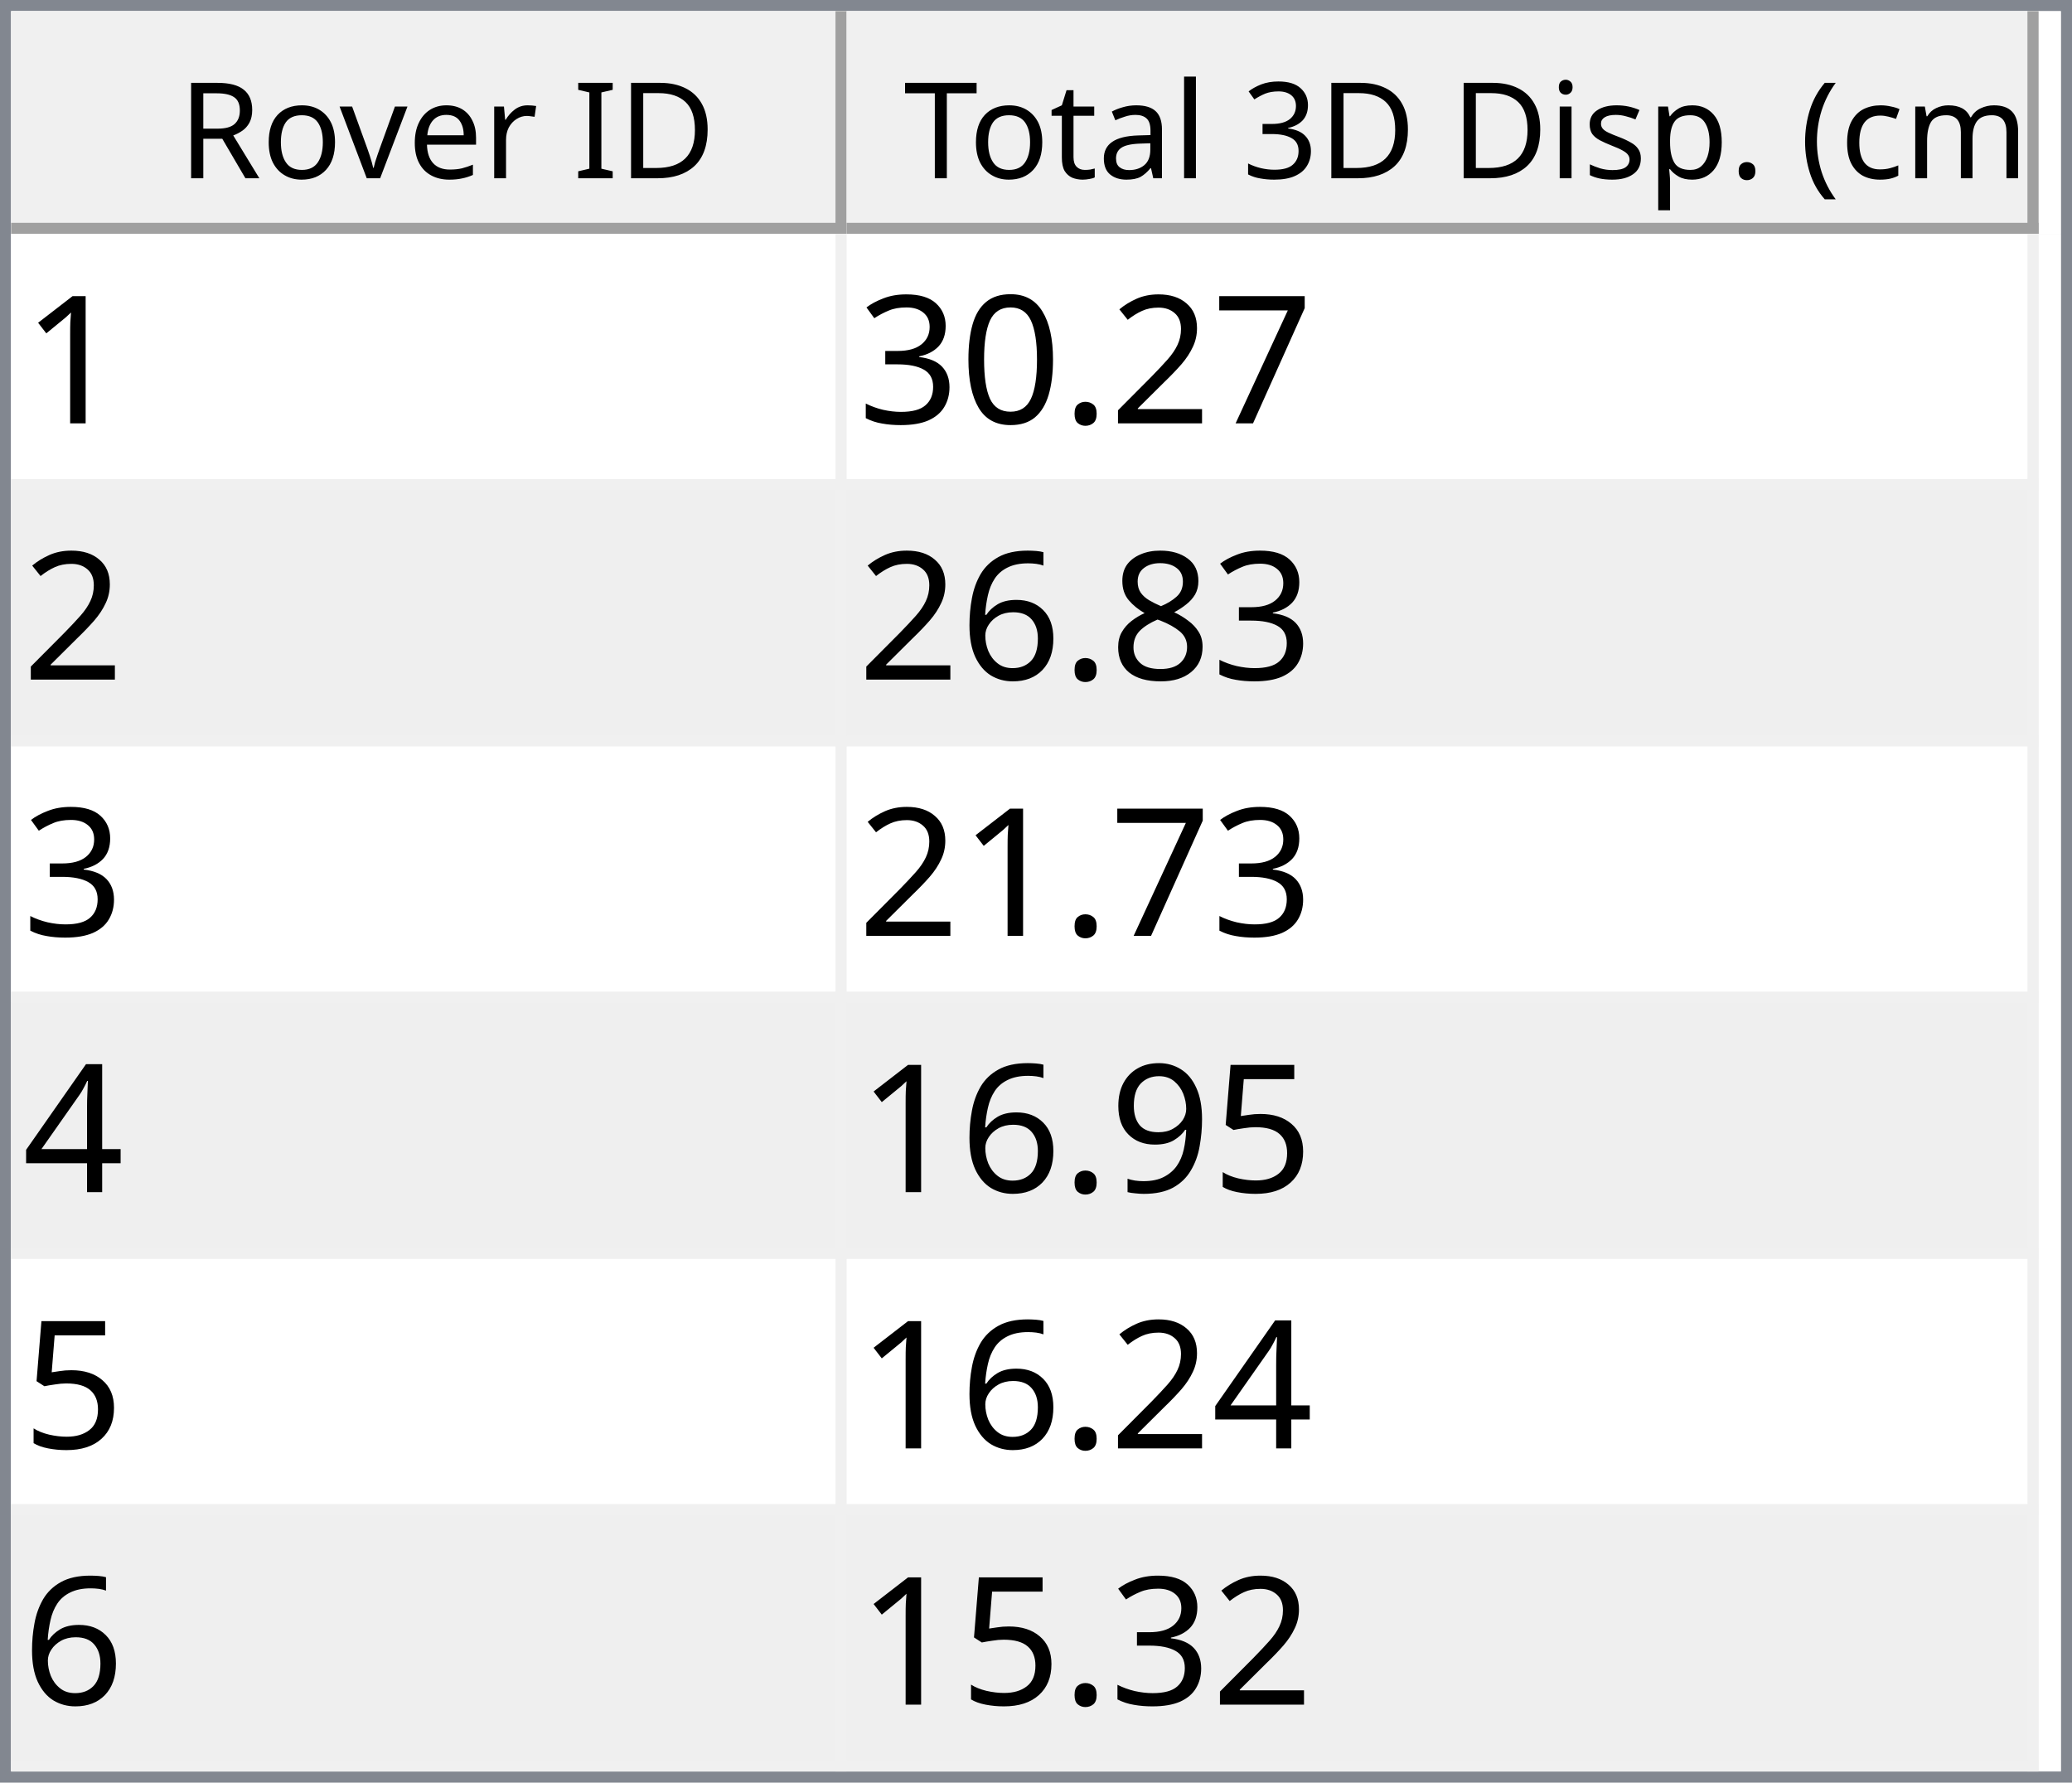
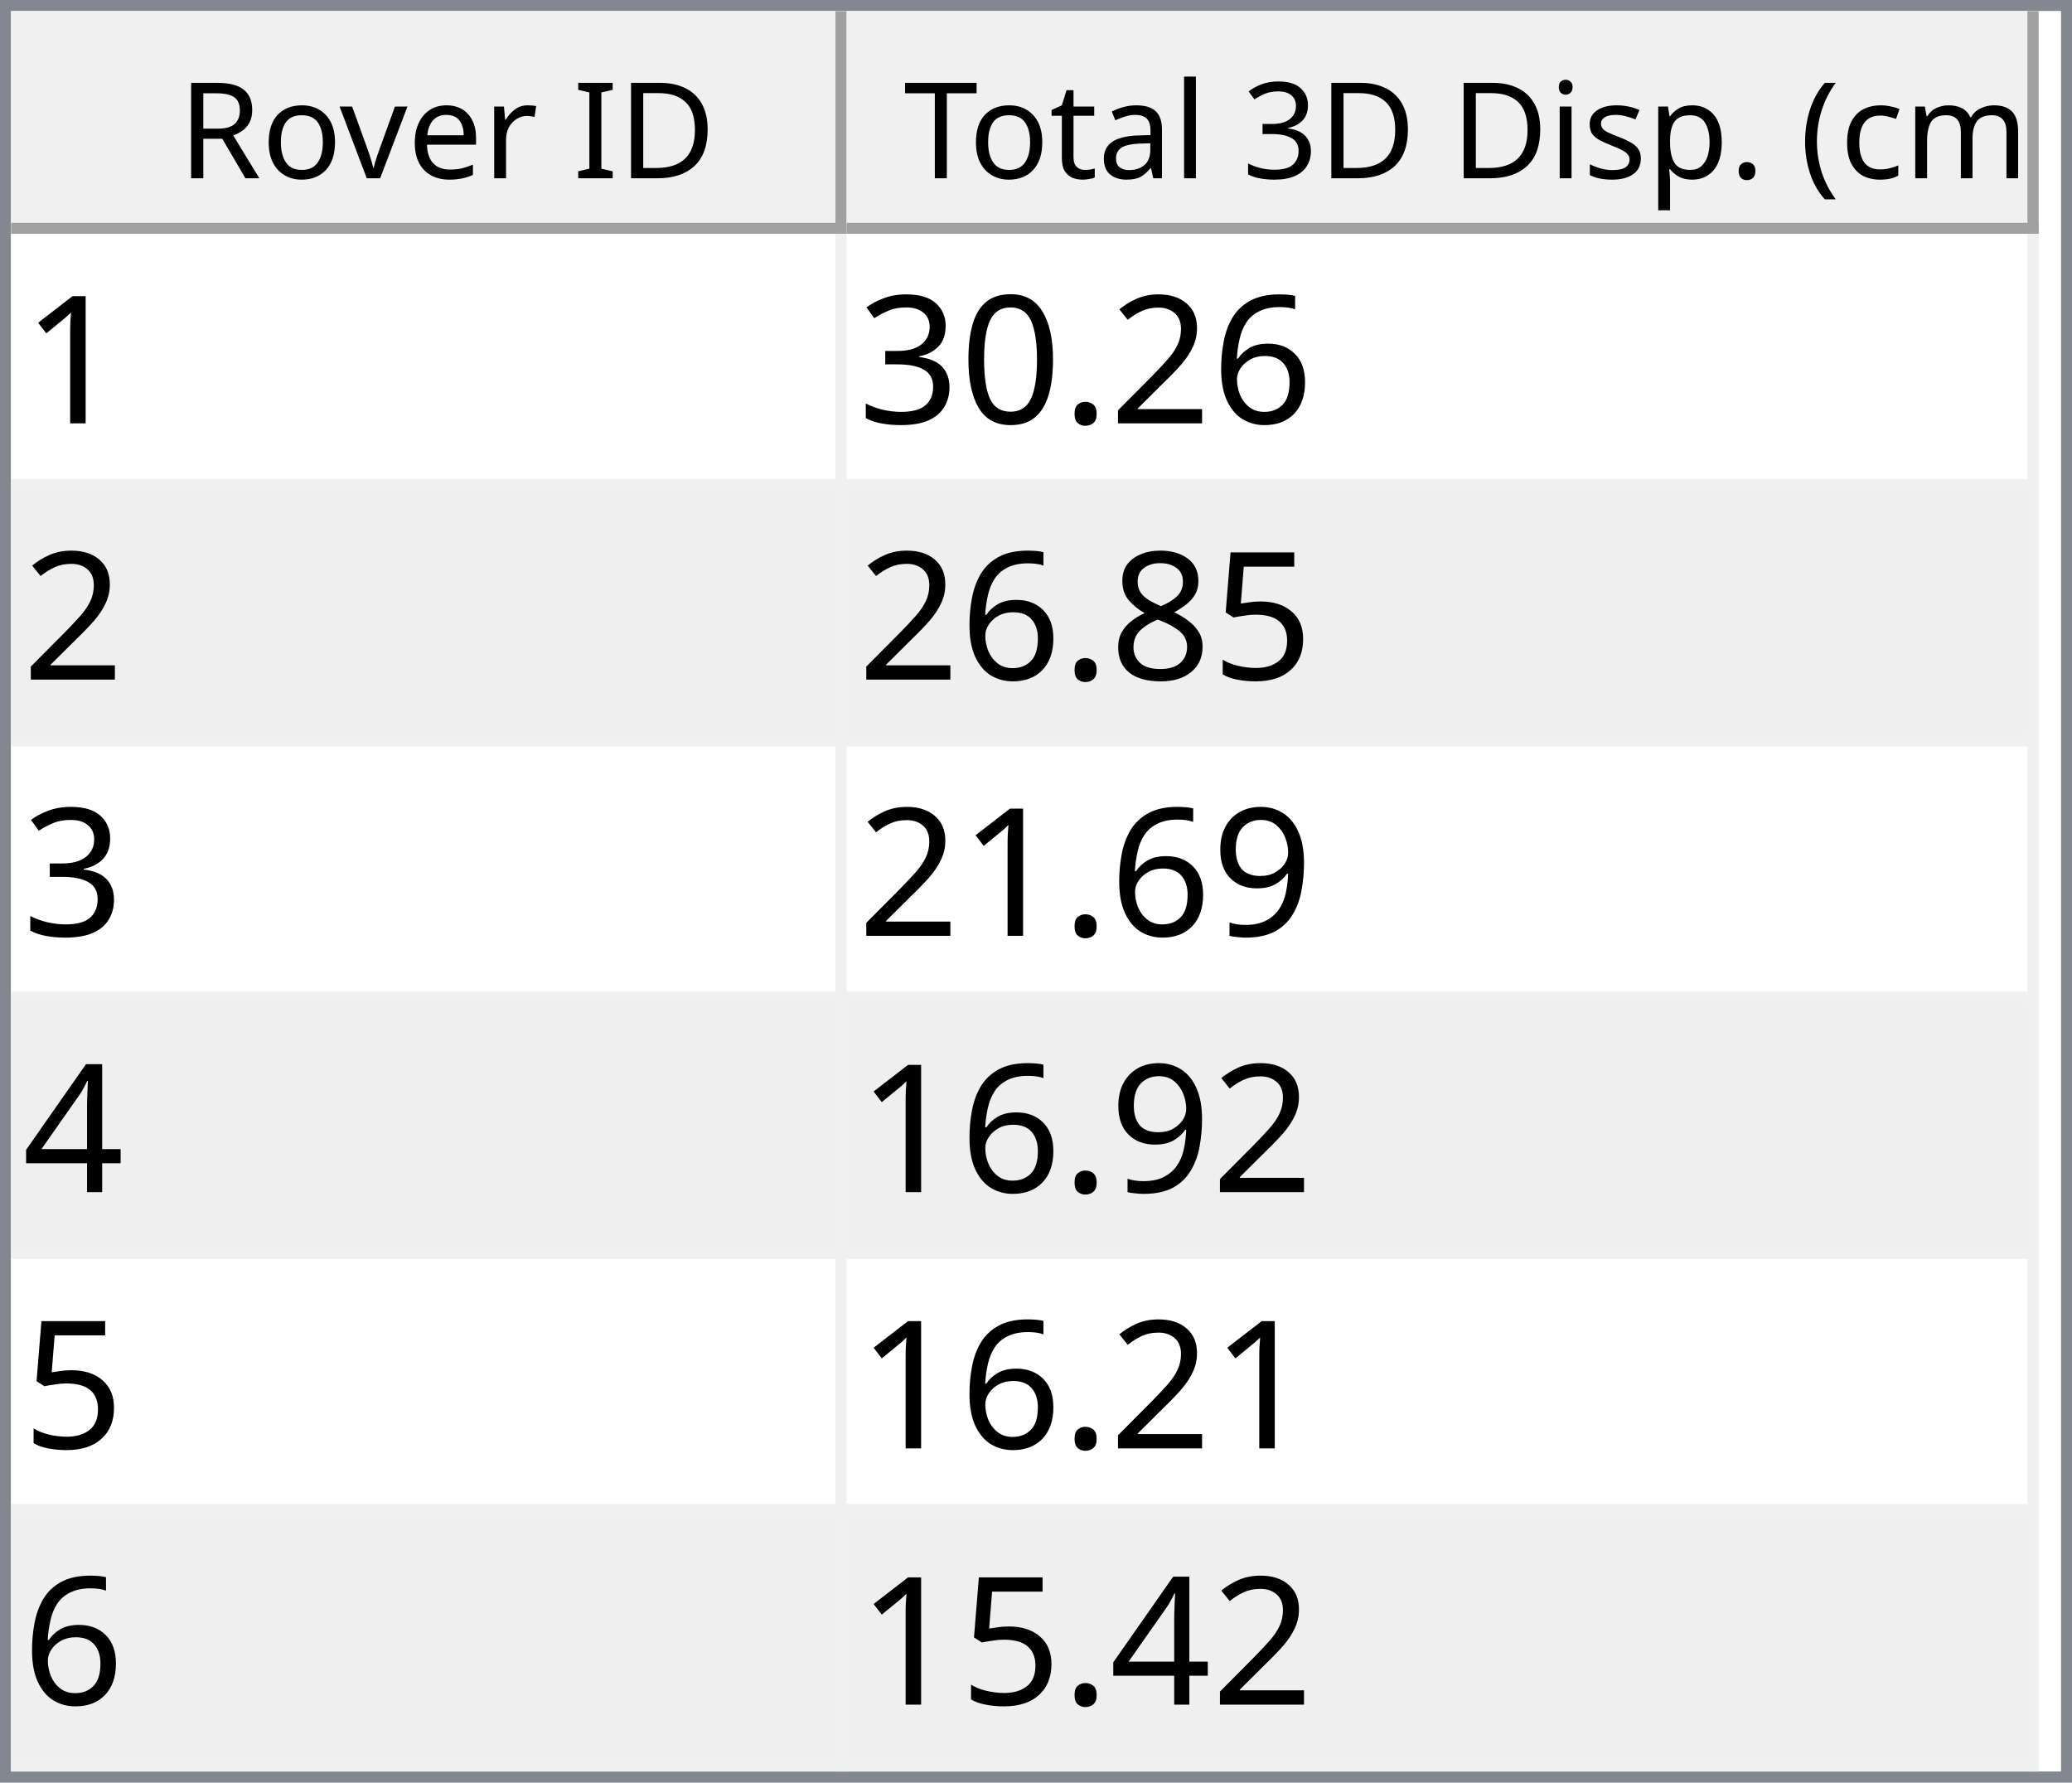
<svg xmlns="http://www.w3.org/2000/svg" style="fill-opacity:1; color-rendering:auto; color-interpolation:auto; text-rendering:auto; stroke:black; stroke-linecap:square; stroke-miterlimit:10; shape-rendering:auto; stroke-opacity:1; fill:black; stroke-dasharray:none; font-weight:normal; stroke-width:1; font-family:'Dialog'; font-style:normal; stroke-linejoin:miter; font-size:12px; stroke-dashoffset:0; image-rendering:auto;" width="186" height="160">
  <defs id="genericDefs" />
  <g>
    <defs id="defs1">
      <clipPath clipPathUnits="userSpaceOnUse" id="clipPath1">
        <path d="M0 0 L186 0 L186 160 L0 160 L0 0 Z" />
      </clipPath>
      <clipPath clipPathUnits="userSpaceOnUse" id="clipPath2">
        <path d="M0 0 L0 160 L186 160 L186 0 Z" />
      </clipPath>
      <clipPath clipPathUnits="userSpaceOnUse" id="clipPath3">
        <path d="M0 0 L0 20 L184 20 L184 0 Z" />
      </clipPath>
      <clipPath clipPathUnits="userSpaceOnUse" id="clipPath4">
        <path d="M0 0 L0 20 L75 20 L75 0 Z" />
      </clipPath>
      <clipPath clipPathUnits="userSpaceOnUse" id="clipPath5">
        <path d="M1 1 L1 19 L74 19 L74 1 Z" />
      </clipPath>
      <clipPath clipPathUnits="userSpaceOnUse" id="clipPath6">
        <path d="M0 0 L0 18 L73 18 L73 0 Z" />
      </clipPath>
      <clipPath clipPathUnits="userSpaceOnUse" id="clipPath7">
        <path d="M-0.5 -0.5 L-0.5 19.5 L74.5 19.5 L74.5 -0.5 Z" />
      </clipPath>
      <clipPath clipPathUnits="userSpaceOnUse" id="clipPath8">
        <path d="M0 0 L0 20 L107 20 L107 0 Z" />
      </clipPath>
      <clipPath clipPathUnits="userSpaceOnUse" id="clipPath9">
        <path d="M1 1 L1 19 L106 19 L106 1 Z" />
      </clipPath>
      <clipPath clipPathUnits="userSpaceOnUse" id="clipPath10">
        <path d="M0 0 L0 18 L105 18 L105 0 Z" />
      </clipPath>
      <clipPath clipPathUnits="userSpaceOnUse" id="clipPath11">
        <path d="M-0.5 -0.5 L-0.5 19.5 L106.5 19.5 L106.5 -0.5 Z" />
      </clipPath>
      <clipPath clipPathUnits="userSpaceOnUse" id="clipPath12">
        <path d="M0 0 L0 138 L184 138 L184 0 Z" />
      </clipPath>
      <clipPath clipPathUnits="userSpaceOnUse" id="clipPath13">
        <path d="M0 0 L0 138 L182 138 L182 0 Z" />
      </clipPath>
      <clipPath clipPathUnits="userSpaceOnUse" id="clipPath14">
        <path d="M-0.5 -0.5 L-0.5 137.5 L181.5 137.5 L181.5 -0.5 Z" />
      </clipPath>
      <clipPath clipPathUnits="userSpaceOnUse" id="clipPath15">
        <path d="M0 0 L0 22 L74 22 L74 0 Z" />
      </clipPath>
      <clipPath clipPathUnits="userSpaceOnUse" id="clipPath16">
        <path d="M0 0 L0 22 L106 22 L106 0 Z" />
      </clipPath>
      <font horiz-adv-x="64.551" id="font1">
        <font-face ascent="107.91" descent="25.098" units-per-em="100" style="font-style:normal; font-family:Segoe UI; font-weight:normal;" />
        <missing-glyph horiz-adv-x="64.551" d="M8.109 0 L8.109 68.266 L56.453 68.266 L56.453 0 L8.109 0 ZM15.328 7.234 L49.219 7.234 L49.219 61.031 L15.328 61.031 L15.328 7.234 Z" />
        <glyph unicode="D" horiz-adv-x="70.117" d="M9.188 0 L9.188 70.016 L28.516 70.016 Q65.531 70.016 65.531 35.891 Q65.531 19.672 55.25 9.836 Q44.969 0 27.734 0 L9.188 0 ZM17.391 62.594 L17.391 7.422 L27.828 7.422 Q41.609 7.422 49.273 14.797 Q56.938 22.172 56.938 35.688 Q56.938 62.594 28.328 62.594 L17.391 62.594 Z" />
        <glyph unicode="I" horiz-adv-x="26.611" d="M17.391 0 L9.188 0 L9.188 70.016 L17.391 70.016 L17.391 0 Z" />
        <glyph unicode=" " horiz-adv-x="27.393" d="" />
        <glyph unicode="r" horiz-adv-x="34.766" d="M34.188 41.891 Q32.078 43.5 28.125 43.5 Q23 43.5 19.555 38.672 Q16.109 33.844 16.109 25.484 L16.109 0 L8.109 0 L8.109 50 L16.109 50 L16.109 39.703 L16.312 39.703 Q18.016 44.969 21.531 47.922 Q25.047 50.875 29.391 50.875 Q32.516 50.875 34.188 50.203 L34.188 41.891 Z" />
        <glyph unicode="e" horiz-adv-x="52.295" d="M48.297 23 L12.984 23 Q13.188 14.656 17.484 10.109 Q21.781 5.562 29.297 5.562 Q37.75 5.562 44.828 11.141 L44.828 3.609 Q38.234 -1.172 27.391 -1.172 Q16.797 -1.172 10.742 5.641 Q4.688 12.453 4.688 24.812 Q4.688 36.469 11.305 43.82 Q17.922 51.172 27.734 51.172 Q37.547 51.172 42.922 44.828 Q48.297 38.484 48.297 27.203 L48.297 23 ZM40.094 29.781 Q40.047 36.719 36.75 40.578 Q33.453 44.438 27.594 44.438 Q21.922 44.438 17.969 40.383 Q14.016 36.328 13.094 29.781 L40.094 29.781 Z" />
        <glyph unicode="v" horiz-adv-x="47.9" d="M47.406 50 L27.484 0 L19.625 0 L0.688 50 L9.469 50 L22.172 13.672 Q23.578 9.672 23.922 6.688 L24.125 6.688 Q24.609 10.453 25.688 13.484 L38.969 50 L47.406 50 Z" />
        <glyph unicode="o" horiz-adv-x="58.594" d="M29 -1.172 Q17.922 -1.172 11.305 5.836 Q4.688 12.844 4.688 24.422 Q4.688 37.016 11.57 44.094 Q18.453 51.172 30.172 51.172 Q41.359 51.172 47.633 44.289 Q53.906 37.406 53.906 25.203 Q53.906 13.234 47.141 6.031 Q40.375 -1.172 29 -1.172 ZM29.594 44.438 Q21.875 44.438 17.383 39.188 Q12.891 33.938 12.891 24.703 Q12.891 15.828 17.43 10.695 Q21.969 5.562 29.594 5.562 Q37.359 5.562 41.531 10.594 Q45.703 15.625 45.703 24.906 Q45.703 34.281 41.531 39.359 Q37.359 44.438 29.594 44.438 Z" />
        <glyph unicode="R" horiz-adv-x="59.814" d="M59.375 0 L49.609 0 L37.891 19.625 Q36.281 22.359 34.766 24.289 Q33.25 26.219 31.664 27.438 Q30.078 28.656 28.25 29.219 Q26.422 29.781 24.125 29.781 L17.391 29.781 L17.391 0 L9.188 0 L9.188 70.016 L30.078 70.016 Q34.672 70.016 38.555 68.867 Q42.438 67.719 45.289 65.375 Q48.141 63.031 49.758 59.547 Q51.375 56.062 51.375 51.375 Q51.375 47.703 50.273 44.656 Q49.172 41.609 47.148 39.211 Q45.125 36.812 42.266 35.133 Q39.406 33.453 35.844 32.516 L35.844 32.328 Q37.594 31.547 38.891 30.547 Q40.188 29.547 41.359 28.18 Q42.531 26.812 43.68 25.078 Q44.828 23.344 46.234 21.047 L59.375 0 ZM17.391 62.594 L17.391 37.203 L28.516 37.203 Q31.594 37.203 34.203 38.133 Q36.812 39.062 38.719 40.797 Q40.625 42.531 41.703 45.047 Q42.781 47.562 42.781 50.688 Q42.781 56.297 39.141 59.445 Q35.5 62.594 28.609 62.594 L17.391 62.594 Z" />
        <glyph unicode=")" horiz-adv-x="30.176" d="M8.297 -15.922 L1.172 -15.922 Q16.406 2.344 16.406 26.812 Q16.406 51.469 1.078 70.016 L8.297 70.016 Q23.531 52.156 23.531 26.703 Q23.531 1.375 8.297 -15.922 Z" />
        <glyph unicode="m" horiz-adv-x="86.133" d="M79.109 0 L71.094 0 L71.094 28.719 Q71.094 37.016 68.531 40.727 Q65.969 44.438 59.906 44.438 Q54.781 44.438 51.195 39.75 Q47.609 35.062 47.609 28.516 L47.609 0 L39.594 0 L39.594 29.688 Q39.594 44.438 28.219 44.438 Q22.953 44.438 19.531 40.016 Q16.109 35.594 16.109 28.516 L16.109 0 L8.109 0 L8.109 50 L16.109 50 L16.109 42.094 L16.312 42.094 Q21.625 51.172 31.844 51.172 Q36.969 51.172 40.773 48.312 Q44.578 45.453 46 40.828 Q51.562 51.172 62.594 51.172 Q79.109 51.172 79.109 30.812 L79.109 0 Z" />
        <glyph unicode="c" horiz-adv-x="46.191" d="M42.188 2.297 Q36.422 -1.172 28.516 -1.172 Q17.828 -1.172 11.258 5.789 Q4.688 12.75 4.688 23.828 Q4.688 36.188 11.766 43.68 Q18.844 51.172 30.672 51.172 Q37.25 51.172 42.281 48.734 L42.281 40.531 Q36.719 44.438 30.375 44.438 Q22.703 44.438 17.797 38.945 Q12.891 33.453 12.891 24.516 Q12.891 15.719 17.508 10.641 Q22.125 5.562 29.891 5.562 Q36.422 5.562 42.188 9.906 L42.188 2.297 Z" />
        <glyph unicode="(" horiz-adv-x="30.176" d="M29.109 -15.922 L21.969 -15.922 Q6.844 1.375 6.844 26.703 Q6.844 52.156 21.969 70.016 L29.203 70.016 Q13.875 51.469 13.875 26.812 Q13.875 2.344 29.109 -15.922 Z" />
        <glyph unicode="." horiz-adv-x="21.68" d="M10.891 -1.078 Q8.641 -1.078 7.055 0.539 Q5.469 2.156 5.469 4.391 Q5.469 6.641 7.055 8.273 Q8.641 9.906 10.891 9.906 Q13.188 9.906 14.797 8.273 Q16.406 6.641 16.406 4.391 Q16.406 2.156 14.797 0.539 Q13.188 -1.078 10.891 -1.078 Z" />
        <glyph unicode="p" horiz-adv-x="58.789" d="M16.312 7.234 L16.109 7.234 L16.109 -23 L8.109 -23 L8.109 50 L16.109 50 L16.109 41.219 L16.312 41.219 Q22.219 51.172 33.594 51.172 Q43.266 51.172 48.688 44.461 Q54.109 37.75 54.109 26.469 Q54.109 13.922 48 6.375 Q41.891 -1.172 31.297 -1.172 Q21.578 -1.172 16.312 7.234 ZM16.109 27.391 L16.109 20.406 Q16.109 14.203 20.141 9.883 Q24.172 5.562 30.375 5.562 Q37.641 5.562 41.773 11.133 Q45.906 16.703 45.906 26.609 Q45.906 34.969 42.047 39.703 Q38.188 44.438 31.594 44.438 Q24.609 44.438 20.359 39.578 Q16.109 34.719 16.109 27.391 Z" />
        <glyph unicode="s" horiz-adv-x="42.432" d="M5.078 1.812 L5.078 10.406 Q11.625 5.562 19.484 5.562 Q30.031 5.562 30.031 12.594 Q30.031 14.594 29.125 15.992 Q28.219 17.391 26.68 18.461 Q25.141 19.531 23.07 20.383 Q21 21.234 18.609 22.172 Q15.281 23.484 12.766 24.828 Q10.25 26.172 8.57 27.859 Q6.891 29.547 6.031 31.695 Q5.172 33.844 5.172 36.719 Q5.172 40.234 6.789 42.945 Q8.406 45.656 11.086 47.484 Q13.766 49.312 17.211 50.242 Q20.656 51.172 24.312 51.172 Q30.812 51.172 35.938 48.922 L35.938 40.828 Q30.422 44.438 23.25 44.438 Q21 44.438 19.195 43.922 Q17.391 43.406 16.094 42.477 Q14.797 41.547 14.086 40.258 Q13.375 38.969 13.375 37.406 Q13.375 35.453 14.086 34.133 Q14.797 32.812 16.164 31.789 Q17.531 30.766 19.484 29.938 Q21.438 29.109 23.922 28.125 Q27.25 26.859 29.883 25.516 Q32.516 24.172 34.375 22.484 Q36.234 20.797 37.234 18.602 Q38.234 16.406 38.234 13.375 Q38.234 9.672 36.602 6.938 Q34.969 4.203 32.234 2.398 Q29.5 0.594 25.93 -0.289 Q22.359 -1.172 18.453 -1.172 Q10.75 -1.172 5.078 1.812 Z" />
        <glyph unicode="i" horiz-adv-x="24.219" d="M12.203 62.703 Q10.062 62.703 8.547 64.164 Q7.031 65.625 7.031 67.875 Q7.031 70.125 8.547 71.609 Q10.062 73.094 12.203 73.094 Q14.406 73.094 15.945 71.609 Q17.484 70.125 17.484 67.875 Q17.484 65.719 15.945 64.211 Q14.406 62.703 12.203 62.703 ZM16.109 0 L8.109 0 L8.109 50 L16.109 50 L16.109 0 Z" />
        <glyph unicode="3" horiz-adv-x="53.906" d="M46.531 19.828 Q46.531 15.094 44.75 11.211 Q42.969 7.328 39.719 4.57 Q36.469 1.812 31.93 0.297 Q27.391 -1.219 21.922 -1.219 Q11.922 -1.219 6 2.594 L6 11.188 Q13.094 5.609 22.219 5.609 Q25.875 5.609 28.828 6.539 Q31.781 7.469 33.906 9.227 Q36.031 10.984 37.18 13.477 Q38.328 15.969 38.328 19.094 Q38.328 32.812 18.797 32.812 L12.984 32.812 L12.984 39.594 L18.5 39.594 Q35.797 39.594 35.797 52.484 Q35.797 64.406 22.609 64.406 Q15.188 64.406 8.688 59.422 L8.688 67.188 Q15.375 71.188 24.609 71.188 Q29 71.188 32.57 69.969 Q36.141 68.75 38.68 66.555 Q41.219 64.359 42.609 61.281 Q44 58.203 44 54.5 Q44 40.672 30.031 36.719 L30.031 36.531 Q33.594 36.141 36.625 34.797 Q39.656 33.453 41.852 31.305 Q44.047 29.156 45.289 26.25 Q46.531 23.344 46.531 19.828 Z" />
        <glyph unicode="l" horiz-adv-x="24.219" d="M16.109 0 L8.109 0 L8.109 74.031 L16.109 74.031 L16.109 0 Z" />
        <glyph unicode="a" horiz-adv-x="50.879" d="M43.891 0 L35.891 0 L35.891 7.812 L35.688 7.812 Q30.469 -1.172 20.312 -1.172 Q12.844 -1.172 8.617 2.781 Q4.391 6.734 4.391 13.281 Q4.391 27.297 20.906 29.594 L35.891 31.688 Q35.891 44.438 25.594 44.438 Q16.547 44.438 9.281 38.281 L9.281 46.484 Q16.656 51.172 26.266 51.172 Q43.891 51.172 43.891 32.516 L43.891 0 ZM35.891 25.297 L23.828 23.641 Q18.266 22.859 15.43 20.875 Q12.594 18.891 12.594 13.875 Q12.594 10.203 15.211 7.883 Q17.828 5.562 22.172 5.562 Q28.125 5.562 32.008 9.742 Q35.891 13.922 35.891 20.312 L35.891 25.297 Z" />
        <glyph unicode="t" horiz-adv-x="33.887" d="M31.297 0.484 Q28.469 -1.078 23.828 -1.078 Q10.688 -1.078 10.688 13.578 L10.688 43.172 L2.094 43.172 L2.094 50 L10.688 50 L10.688 62.203 L18.703 64.797 L18.703 50 L31.297 50 L31.297 43.172 L18.703 43.172 L18.703 14.984 Q18.703 9.969 20.414 7.82 Q22.125 5.672 26.078 5.672 Q29.109 5.672 31.297 7.328 L31.297 0.484 Z" />
        <glyph unicode="T" horiz-adv-x="52.393" d="M50.594 62.594 L30.375 62.594 L30.375 0 L22.172 0 L22.172 62.594 L2 62.594 L2 70.016 L50.594 70.016 L50.594 62.594 Z" />
      </font>
      <font horiz-adv-x="75.0" id="font2">
        <font-face ascent="100.537" descent="21.973" units-per-em="100" style="font-style:normal; font-family:sans-serif; font-weight:normal;" />
        <missing-glyph horiz-adv-x="75.0" d="M12.5 0 L12.5 62.5 L62.5 62.5 L62.5 0 L12.5 0 ZM14.062 1.562 L60.938 1.562 L60.938 60.938 L14.062 60.938 L14.062 1.562 Z" />
        <glyph unicode="1" horiz-adv-x="55.615" d="M37.25 0 L28.469 0 L28.469 56 Q25.297 52.984 20.141 49.953 Q14.984 46.922 10.891 45.406 L10.891 53.906 Q18.266 57.375 23.781 62.305 Q29.297 67.234 31.594 71.875 L37.25 71.875 L37.25 0 Z" />
-         <glyph unicode="7" horiz-adv-x="55.615" d="M4.734 62.203 L4.734 70.656 L51.078 70.656 L51.078 63.812 Q44.234 56.547 37.523 44.484 Q30.812 32.422 27.156 19.672 Q24.516 10.688 23.781 0 L14.75 0 Q14.891 8.453 18.062 20.414 Q21.234 32.375 27.172 43.484 Q33.109 54.594 39.797 62.203 L4.734 62.203 Z" />
+         <glyph unicode="6" horiz-adv-x="55.615" d="M49.75 54.047 L41.016 53.375 Q39.844 58.547 37.703 60.891 Q34.125 64.656 28.906 64.656 Q24.703 64.656 21.531 62.312 Q17.391 59.281 14.992 53.469 Q12.594 47.656 12.5 36.922 Q15.672 41.75 20.266 44.094 Q24.859 46.438 29.891 46.438 Q38.672 46.438 44.852 39.969 Q51.031 33.5 51.031 23.25 Q51.031 16.5 48.125 10.719 Q45.219 4.938 40.141 1.859 Q35.062 -1.219 28.609 -1.219 Q17.625 -1.219 10.695 6.859 Q3.766 14.938 3.766 33.5 Q3.766 54.25 11.422 63.672 Q18.109 71.875 29.438 71.875 Q37.891 71.875 43.289 67.141 Q48.688 62.406 49.75 54.047 ZM13.875 23.188 Q13.875 18.656 15.797 14.508 Q17.719 10.359 21.188 8.18 Q24.656 6 28.469 6 Q34.031 6 38.039 10.492 Q42.047 14.984 42.047 22.703 Q42.047 30.125 38.086 34.398 Q34.125 38.672 28.125 38.672 Q22.172 38.672 18.023 34.398 Q13.875 30.125 13.875 23.188 Z" />
        <glyph unicode="2" horiz-adv-x="55.615" d="M50.344 8.453 L50.344 0 L3.031 0 Q2.938 3.172 4.047 6.109 Q5.859 10.938 9.836 15.625 Q13.812 20.312 21.344 26.469 Q33.016 36.031 37.117 41.625 Q41.219 47.219 41.219 52.203 Q41.219 57.422 37.477 61.008 Q33.734 64.594 27.734 64.594 Q21.391 64.594 17.578 60.789 Q13.766 56.984 13.719 50.25 L4.688 51.172 Q5.609 61.281 11.664 66.578 Q17.719 71.875 27.938 71.875 Q38.234 71.875 44.242 66.164 Q50.25 60.453 50.25 52 Q50.25 47.703 48.492 43.555 Q46.734 39.406 42.656 34.812 Q38.578 30.219 29.109 22.219 Q21.188 15.578 18.945 13.211 Q16.703 10.844 15.234 8.453 L50.344 8.453 Z" />
        <glyph unicode="." horiz-adv-x="27.783" d="M9.078 0 L9.078 10.016 L19.094 10.016 L19.094 0 L9.078 0 Z" />
        <glyph unicode="0" horiz-adv-x="55.615" d="M4.156 35.297 Q4.156 48 6.766 55.742 Q9.375 63.484 14.523 67.68 Q19.672 71.875 27.484 71.875 Q33.25 71.875 37.594 69.555 Q41.938 67.234 44.773 62.867 Q47.609 58.5 49.219 52.227 Q50.828 45.953 50.828 35.297 Q50.828 22.703 48.242 14.969 Q45.656 7.234 40.508 3.008 Q35.359 -1.219 27.484 -1.219 Q17.141 -1.219 11.234 6.203 Q4.156 15.141 4.156 35.297 ZM13.188 35.297 Q13.188 17.672 17.312 11.836 Q21.438 6 27.484 6 Q33.547 6 37.672 11.859 Q41.797 17.719 41.797 35.297 Q41.797 52.984 37.672 58.789 Q33.547 64.594 27.391 64.594 Q21.344 64.594 17.719 59.469 Q13.188 52.938 13.188 35.297 Z" />
        <glyph unicode="3" horiz-adv-x="55.615" d="M4.203 18.891 L12.984 20.062 Q14.5 12.594 18.141 9.297 Q21.781 6 27 6 Q33.203 6 37.477 10.297 Q41.75 14.594 41.75 20.953 Q41.75 27 37.797 30.93 Q33.844 34.859 27.734 34.859 Q25.25 34.859 21.531 33.891 L22.516 41.609 Q23.391 41.5 23.922 41.5 Q29.547 41.5 34.039 44.43 Q38.531 47.359 38.531 53.469 Q38.531 58.297 35.258 61.477 Q31.984 64.656 26.812 64.656 Q21.688 64.656 18.266 61.43 Q14.844 58.203 13.875 51.766 L5.078 53.328 Q6.688 62.156 12.398 67.016 Q18.109 71.875 26.609 71.875 Q32.469 71.875 37.398 69.359 Q42.328 66.844 44.945 62.5 Q47.562 58.156 47.562 53.266 Q47.562 48.641 45.07 44.828 Q42.578 41.016 37.703 38.766 Q44.047 37.312 47.562 32.695 Q51.078 28.078 51.078 21.141 Q51.078 11.766 44.242 5.25 Q37.406 -1.266 26.953 -1.266 Q17.531 -1.266 11.305 4.352 Q5.078 9.969 4.203 18.891 Z" />
+         <glyph unicode="5" horiz-adv-x="55.615" d="M4.156 18.75 L13.375 19.531 Q14.406 12.797 18.141 9.398 Q21.875 6 27.156 6 Q33.5 6 37.891 10.789 Q42.281 15.578 42.281 23.484 Q42.281 31 38.062 35.352 Q33.844 39.703 27 39.703 Q22.75 39.703 19.336 37.773 Q15.922 35.844 13.969 32.766 L5.719 33.844 L12.641 70.609 L48.25 70.609 L48.25 62.203 L19.672 62.203 L15.828 42.969 Q22.266 47.469 29.344 47.469 Q38.719 47.469 45.164 40.969 Q51.609 34.469 51.609 24.266 Q51.609 14.547 45.953 7.469 Q39.062 -1.219 27.156 -1.219 Q17.391 -1.219 11.211 4.25 Q5.031 9.719 4.156 18.75 Z" />
        <glyph unicode="8" horiz-adv-x="55.615" d="M17.672 38.812 Q12.203 40.828 9.57 44.539 Q6.938 48.25 6.938 53.422 Q6.938 61.234 12.555 66.555 Q18.172 71.875 27.484 71.875 Q36.859 71.875 42.578 66.43 Q48.297 60.984 48.297 53.172 Q48.297 48.188 45.68 44.508 Q43.062 40.828 37.75 38.812 Q44.344 36.672 47.781 31.883 Q51.219 27.094 51.219 20.453 Q51.219 11.281 44.727 5.031 Q38.234 -1.219 27.641 -1.219 Q17.047 -1.219 10.547 5.055 Q4.047 11.328 4.047 20.703 Q4.047 27.688 7.594 32.398 Q11.141 37.109 17.672 38.812 ZM15.922 53.719 Q15.922 48.641 19.195 45.414 Q22.469 42.188 27.688 42.188 Q32.766 42.188 36.016 45.383 Q39.266 48.578 39.266 53.219 Q39.266 58.062 35.914 61.359 Q32.562 64.656 27.594 64.656 Q22.562 64.656 19.242 61.43 Q15.922 58.203 15.922 53.719 ZM13.094 20.656 Q13.094 16.891 14.875 13.375 Q16.656 9.859 20.172 7.93 Q23.688 6 27.734 6 Q34.031 6 38.133 10.055 Q42.234 14.109 42.234 20.359 Q42.234 26.703 38.016 30.859 Q33.797 35.016 27.438 35.016 Q21.234 35.016 17.164 30.914 Q13.094 26.812 13.094 20.656 Z" />
-         <glyph unicode="6" horiz-adv-x="55.615" d="M49.75 54.047 L41.016 53.375 Q39.844 58.547 37.703 60.891 Q34.125 64.656 28.906 64.656 Q24.703 64.656 21.531 62.312 Q17.391 59.281 14.992 53.469 Q12.594 47.656 12.5 36.922 Q15.672 41.75 20.266 44.094 Q24.859 46.438 29.891 46.438 Q38.672 46.438 44.852 39.969 Q51.031 33.5 51.031 23.25 Q51.031 16.5 48.125 10.719 Q45.219 4.938 40.141 1.859 Q35.062 -1.219 28.609 -1.219 Q17.625 -1.219 10.695 6.859 Q3.766 14.938 3.766 33.5 Q3.766 54.25 11.422 63.672 Q18.109 71.875 29.438 71.875 Q37.891 71.875 43.289 67.141 Q48.688 62.406 49.75 54.047 ZM13.875 23.188 Q13.875 18.656 15.797 14.508 Q17.719 10.359 21.188 8.18 Q24.656 6 28.469 6 Q34.031 6 38.039 10.492 Q42.047 14.984 42.047 22.703 Q42.047 30.125 38.086 34.398 Q34.125 38.672 28.125 38.672 Q22.172 38.672 18.023 34.398 Q13.875 30.125 13.875 23.188 Z" />
+         <glyph unicode="9" horiz-adv-x="55.615" d="M5.469 16.547 L13.922 17.328 Q14.984 11.375 18.016 8.688 Q21.047 6 25.781 6 Q29.828 6 32.883 7.859 Q35.938 9.719 37.891 12.82 Q39.844 15.922 41.164 21.195 Q42.484 26.469 42.484 31.938 Q42.484 32.516 42.438 33.688 Q39.797 29.5 35.234 26.883 Q30.672 24.266 25.344 24.266 Q16.453 24.266 10.305 30.711 Q4.156 37.156 4.156 47.703 Q4.156 58.594 10.578 65.234 Q17 71.875 26.656 71.875 Q33.641 71.875 39.43 68.117 Q45.219 64.359 48.219 57.398 Q51.219 50.438 51.219 37.25 Q51.219 23.531 48.242 15.406 Q45.266 7.281 39.383 3.031 Q33.5 -1.219 25.594 -1.219 Q17.188 -1.219 11.867 3.445 Q6.547 8.109 5.469 16.547 ZM41.453 48.141 Q41.453 55.719 37.43 60.156 Q33.406 64.594 27.734 64.594 Q21.875 64.594 17.531 59.812 Q13.188 55.031 13.188 47.406 Q13.188 40.578 17.312 36.305 Q21.438 32.031 27.484 32.031 Q33.594 32.031 37.523 36.305 Q41.453 40.578 41.453 48.141 Z" />
        <glyph unicode="4" horiz-adv-x="55.615" d="M32.328 0 L32.328 17.141 L1.266 17.141 L1.266 25.203 L33.938 71.578 L41.109 71.578 L41.109 25.203 L50.781 25.203 L50.781 17.141 L41.109 17.141 L41.109 0 L32.328 0 ZM32.328 25.203 L32.328 57.469 L9.906 25.203 L32.328 25.203 Z" />
-         <glyph unicode="5" horiz-adv-x="55.615" d="M4.156 18.75 L13.375 19.531 Q14.406 12.797 18.141 9.398 Q21.875 6 27.156 6 Q33.5 6 37.891 10.789 Q42.281 15.578 42.281 23.484 Q42.281 31 38.062 35.352 Q33.844 39.703 27 39.703 Q22.75 39.703 19.336 37.773 Q15.922 35.844 13.969 32.766 L5.719 33.844 L12.641 70.609 L48.25 70.609 L48.25 62.203 L19.672 62.203 L15.828 42.969 Q22.266 47.469 29.344 47.469 Q38.719 47.469 45.164 40.969 Q51.609 34.469 51.609 24.266 Q51.609 14.547 45.953 7.469 Q39.062 -1.219 27.156 -1.219 Q17.391 -1.219 11.211 4.25 Q5.031 9.719 4.156 18.75 Z" />
-         <glyph unicode="9" horiz-adv-x="55.615" d="M5.469 16.547 L13.922 17.328 Q14.984 11.375 18.016 8.688 Q21.047 6 25.781 6 Q29.828 6 32.883 7.859 Q35.938 9.719 37.891 12.82 Q39.844 15.922 41.164 21.195 Q42.484 26.469 42.484 31.938 Q42.484 32.516 42.438 33.688 Q39.797 29.5 35.234 26.883 Q30.672 24.266 25.344 24.266 Q16.453 24.266 10.305 30.711 Q4.156 37.156 4.156 47.703 Q4.156 58.594 10.578 65.234 Q17 71.875 26.656 71.875 Q33.641 71.875 39.43 68.117 Q45.219 64.359 48.219 57.398 Q51.219 50.438 51.219 37.25 Q51.219 23.531 48.242 15.406 Q45.266 7.281 39.383 3.031 Q33.5 -1.219 25.594 -1.219 Q17.188 -1.219 11.867 3.445 Q6.547 8.109 5.469 16.547 ZM41.453 48.141 Q41.453 55.719 37.43 60.156 Q33.406 64.594 27.734 64.594 Q21.875 64.594 17.531 59.812 Q13.188 55.031 13.188 47.406 Q13.188 40.578 17.312 36.305 Q21.438 32.031 27.484 32.031 Q33.594 32.031 37.523 36.305 Q41.453 40.578 41.453 48.141 Z" />
      </font>
    </defs>
    <g style="fill:white; stroke:white;">
      <rect x="0" y="0" width="186" style="clip-path:url(#clipPath1); stroke:none;" height="160" />
    </g>
    <g style="fill:white; text-rendering:optimizeSpeed; color-rendering:optimizeSpeed; image-rendering:optimizeSpeed; shape-rendering:crispEdges; stroke:white; color-interpolation:sRGB;">
      <rect x="0" width="186" height="160" y="0" style="stroke:none;" />
      <path style="stroke:none;" d="M0 160 L186 160 L186 0 L0 0 Z" />
    </g>
    <g style="fill:rgb(240,240,240); font-family:'Segoe UI'; stroke:rgb(240,240,240);">
      <rect x="0" y="0" width="186" style="clip-path:url(#clipPath2); stroke:none;" height="160" />
    </g>
    <g style="fill:rgb(130,135,144); font-family:'Segoe UI'; stroke:rgb(130,135,144);">
      <path d="M0 0 L186 0 L186 160 L0 160 L0 0 ZM1 1 L185 1 L185 159 L1 159 L1 1 Z" style="fill-rule:evenodd; clip-path:url(#clipPath2); stroke:none;" />
    </g>
    <g style="fill:white; font-family:'Segoe UI'; stroke:white;" transform="translate(1,1)">
      <rect x="0" y="0" width="184" style="clip-path:url(#clipPath3); stroke:none;" height="20" />
    </g>
    <g style="fill:rgb(240,240,240); font-family:'Segoe UI'; stroke:rgb(240,240,240);" transform="translate(1,1)">
      <rect x="0" y="0" width="75" style="clip-path:url(#clipPath4); stroke:none;" height="20" />
    </g>
    <g style="font-family:'Segoe UI';" transform="translate(2,2)">
      <text x="14" xml:space="preserve" y="14" style="clip-path:url(#clipPath6); stroke:none;">Rover ID</text>
    </g>
    <g style="fill:rgb(160,160,160); font-family:'Segoe UI'; stroke:rgb(160,160,160); stroke-linejoin:bevel;" transform="translate(1.5,1.5)">
      <line x1="74" x2="74" y1="0" style="fill:none; clip-path:url(#clipPath7);" y2="19" />
    </g>
    <g style="fill:rgb(160,160,160); font-family:'Segoe UI'; stroke:rgb(160,160,160); stroke-linejoin:bevel;" transform="matrix(1,0,0,1,1,1) translate(0.5,0.5)">
      <line x1="0" x2="74" y1="19" style="fill:none; clip-path:url(#clipPath7);" y2="19" />
    </g>
    <g style="fill:rgb(240,240,240); font-family:'Segoe UI'; stroke:rgb(240,240,240);" transform="translate(76,1)">
      <rect x="0" y="0" width="107" style="clip-path:url(#clipPath8); stroke:none;" height="20" />
    </g>
    <g style="font-family:'Segoe UI';" transform="translate(77,2)">
      <text x="1" xml:space="preserve" y="14" style="clip-path:url(#clipPath10); stroke:none;"> Total 3D Disp. (cm)</text>
    </g>
    <g style="fill:rgb(160,160,160); font-family:'Segoe UI'; stroke:rgb(160,160,160); stroke-linejoin:bevel;" transform="translate(76.5,1.5)">
      <line x1="106" x2="106" y1="0" style="fill:none; clip-path:url(#clipPath11);" y2="19" />
    </g>
    <g style="fill:rgb(160,160,160); font-family:'Segoe UI'; stroke:rgb(160,160,160); stroke-linejoin:bevel;" transform="matrix(1,0,0,1,76,1) translate(0.5,0.5)">
      <line x1="0" x2="106" y1="19" style="fill:none; clip-path:url(#clipPath11);" y2="19" />
    </g>
    <g style="fill:white; font-family:'Segoe UI'; stroke:white;" transform="translate(1,21)">
      <rect x="0" y="0" width="184" style="clip-path:url(#clipPath12); stroke:none;" height="138" />
    </g>
    <g style="fill:rgb(240,240,240); font-size:16px; font-family:sans-serif; stroke:rgb(240,240,240);" transform="translate(1,21)">
      <rect x="0" y="0" width="182" style="clip-path:url(#clipPath13); stroke:none;" height="138" />
      <line transform="translate(0.5,0.5)" x1="0" x2="181" y1="22" style="clip-path:url(#clipPath14); fill:none; stroke-linejoin:bevel;" y2="22" />
    </g>
    <g transform="matrix(1,0,0,1,1,21) translate(0.5,0.5)" style="fill:rgb(240,240,240); font-size:16px; font-family:sans-serif; stroke:rgb(240,240,240); stroke-linejoin:bevel;">
      <line x1="0" x2="181" y1="45" style="fill:none; clip-path:url(#clipPath14);" y2="45" />
    </g>
    <g transform="matrix(1,0,0,1,1,21) translate(0.5,0.5)" style="fill:rgb(240,240,240); font-size:16px; font-family:sans-serif; stroke:rgb(240,240,240); stroke-linejoin:bevel;">
      <line x1="0" x2="181" y1="68" style="fill:none; clip-path:url(#clipPath14);" y2="68" />
    </g>
    <g transform="matrix(1,0,0,1,1,21) translate(0.5,0.5)" style="fill:rgb(240,240,240); font-size:16px; font-family:sans-serif; stroke:rgb(240,240,240); stroke-linejoin:bevel;">
      <line x1="0" x2="181" y1="91" style="fill:none; clip-path:url(#clipPath14);" y2="91" />
    </g>
    <g transform="matrix(1,0,0,1,1,21) translate(0.5,0.5)" style="fill:rgb(240,240,240); font-size:16px; font-family:sans-serif; stroke:rgb(240,240,240); stroke-linejoin:bevel;">
      <line x1="0" x2="181" y1="114" style="fill:none; clip-path:url(#clipPath14);" y2="114" />
    </g>
    <g transform="matrix(1,0,0,1,1,21) translate(0.5,0.5)" style="fill:rgb(240,240,240); font-size:16px; font-family:sans-serif; stroke:rgb(240,240,240); stroke-linejoin:bevel;">
      <line x1="0" x2="181" y1="137" style="fill:none; clip-path:url(#clipPath14);" y2="137" />
    </g>
    <g transform="matrix(1,0,0,1,1,21) translate(0.5,0.5)" style="fill:rgb(240,240,240); font-size:16px; font-family:sans-serif; stroke:rgb(240,240,240); stroke-linejoin:bevel;">
      <line x1="74" x2="74" y1="0" style="fill:none; clip-path:url(#clipPath14);" y2="137" />
    </g>
    <g transform="matrix(1,0,0,1,1,21) translate(0.5,0.5)" style="fill:rgb(240,240,240); font-size:16px; font-family:sans-serif; stroke:rgb(240,240,240); stroke-linejoin:bevel;">
      <line x1="181" x2="181" y1="0" style="fill:none; clip-path:url(#clipPath14);" y2="137" />
    </g>
    <g style="fill:white; font-size:16px; font-family:sans-serif; stroke:white;" transform="matrix(1,0,0,1,1,21)">
      <rect x="0" y="0" width="74" style="clip-path:url(#clipPath15); stroke:none;" height="22" />
      <text x="1" y="17" style="fill:black; clip-path:url(#clipPath15); stroke:none;" xml:space="preserve">1</text>
    </g>
    <g style="fill:white; font-size:16px; font-family:sans-serif; stroke:white;" transform="matrix(1,0,0,1,1,21) translate(75,0)">
      <rect x="0" y="0" width="106" style="clip-path:url(#clipPath16); stroke:none;" height="22" />
-       <text x="1" y="17" style="fill:black; clip-path:url(#clipPath16); stroke:none;" xml:space="preserve">30.27</text>
+       <text x="1" y="17" style="fill:black; clip-path:url(#clipPath16); stroke:none;" xml:space="preserve">30.26</text>
    </g>
    <g style="fill:rgb(239,239,239); font-size:16px; font-family:sans-serif; stroke:rgb(239,239,239);" transform="matrix(1,0,0,1,1,21) translate(0,23)">
      <rect x="0" y="0" width="74" style="clip-path:url(#clipPath15); stroke:none;" height="22" />
      <text x="1" y="17" style="fill:black; clip-path:url(#clipPath15); stroke:none;" xml:space="preserve">2</text>
    </g>
    <g style="fill:rgb(239,239,239); font-size:16px; font-family:sans-serif; stroke:rgb(239,239,239);" transform="matrix(1,0,0,1,1,21) translate(75,23)">
      <rect x="0" y="0" width="106" style="clip-path:url(#clipPath16); stroke:none;" height="22" />
-       <text x="1" y="17" style="fill:black; clip-path:url(#clipPath16); stroke:none;" xml:space="preserve">26.83</text>
+       <text x="1" y="17" style="fill:black; clip-path:url(#clipPath16); stroke:none;" xml:space="preserve">26.85</text>
    </g>
    <g style="fill:white; font-size:16px; font-family:sans-serif; stroke:white;" transform="matrix(1,0,0,1,1,21) translate(0,46)">
      <rect x="0" y="0" width="74" style="clip-path:url(#clipPath15); stroke:none;" height="22" />
      <text x="1" y="17" style="fill:black; clip-path:url(#clipPath15); stroke:none;" xml:space="preserve">3</text>
    </g>
    <g style="fill:white; font-size:16px; font-family:sans-serif; stroke:white;" transform="matrix(1,0,0,1,1,21) translate(75,46)">
      <rect x="0" y="0" width="106" style="clip-path:url(#clipPath16); stroke:none;" height="22" />
-       <text x="1" y="17" style="fill:black; clip-path:url(#clipPath16); stroke:none;" xml:space="preserve">21.73</text>
+       <text x="1" y="17" style="fill:black; clip-path:url(#clipPath16); stroke:none;" xml:space="preserve">21.69</text>
    </g>
    <g style="fill:rgb(239,239,239); font-size:16px; font-family:sans-serif; stroke:rgb(239,239,239);" transform="matrix(1,0,0,1,1,21) translate(0,69)">
      <rect x="0" y="0" width="74" style="clip-path:url(#clipPath15); stroke:none;" height="22" />
      <text x="1" y="17" style="fill:black; clip-path:url(#clipPath15); stroke:none;" xml:space="preserve">4</text>
    </g>
    <g style="fill:rgb(239,239,239); font-size:16px; font-family:sans-serif; stroke:rgb(239,239,239);" transform="matrix(1,0,0,1,1,21) translate(75,69)">
      <rect x="0" y="0" width="106" style="clip-path:url(#clipPath16); stroke:none;" height="22" />
-       <text x="1" y="17" style="fill:black; clip-path:url(#clipPath16); stroke:none;" xml:space="preserve">16.95</text>
+       <text x="1" y="17" style="fill:black; clip-path:url(#clipPath16); stroke:none;" xml:space="preserve">16.92</text>
    </g>
    <g style="fill:white; font-size:16px; font-family:sans-serif; stroke:white;" transform="matrix(1,0,0,1,1,21) translate(0,92)">
      <rect x="0" y="0" width="74" style="clip-path:url(#clipPath15); stroke:none;" height="22" />
      <text x="1" y="17" style="fill:black; clip-path:url(#clipPath15); stroke:none;" xml:space="preserve">5</text>
    </g>
    <g style="fill:white; font-size:16px; font-family:sans-serif; stroke:white;" transform="matrix(1,0,0,1,1,21) translate(75,92)">
      <rect x="0" y="0" width="106" style="clip-path:url(#clipPath16); stroke:none;" height="22" />
-       <text x="1" y="17" style="fill:black; clip-path:url(#clipPath16); stroke:none;" xml:space="preserve">16.24</text>
+       <text x="1" y="17" style="fill:black; clip-path:url(#clipPath16); stroke:none;" xml:space="preserve">16.21</text>
    </g>
    <g style="fill:rgb(239,239,239); font-size:16px; font-family:sans-serif; stroke:rgb(239,239,239);" transform="matrix(1,0,0,1,1,21) translate(0,115)">
      <rect x="0" y="0" width="74" style="clip-path:url(#clipPath15); stroke:none;" height="22" />
      <text x="1" y="17" style="fill:black; clip-path:url(#clipPath15); stroke:none;" xml:space="preserve">6</text>
    </g>
    <g style="fill:rgb(239,239,239); font-size:16px; font-family:sans-serif; stroke:rgb(239,239,239);" transform="matrix(1,0,0,1,1,21) translate(75,115)">
      <rect x="0" y="0" width="106" style="clip-path:url(#clipPath16); stroke:none;" height="22" />
-       <text x="1" y="17" style="fill:black; clip-path:url(#clipPath16); stroke:none;" xml:space="preserve">15.32</text>
+       <text x="1" y="17" style="fill:black; clip-path:url(#clipPath16); stroke:none;" xml:space="preserve">15.42</text>
    </g>
  </g>
</svg>
